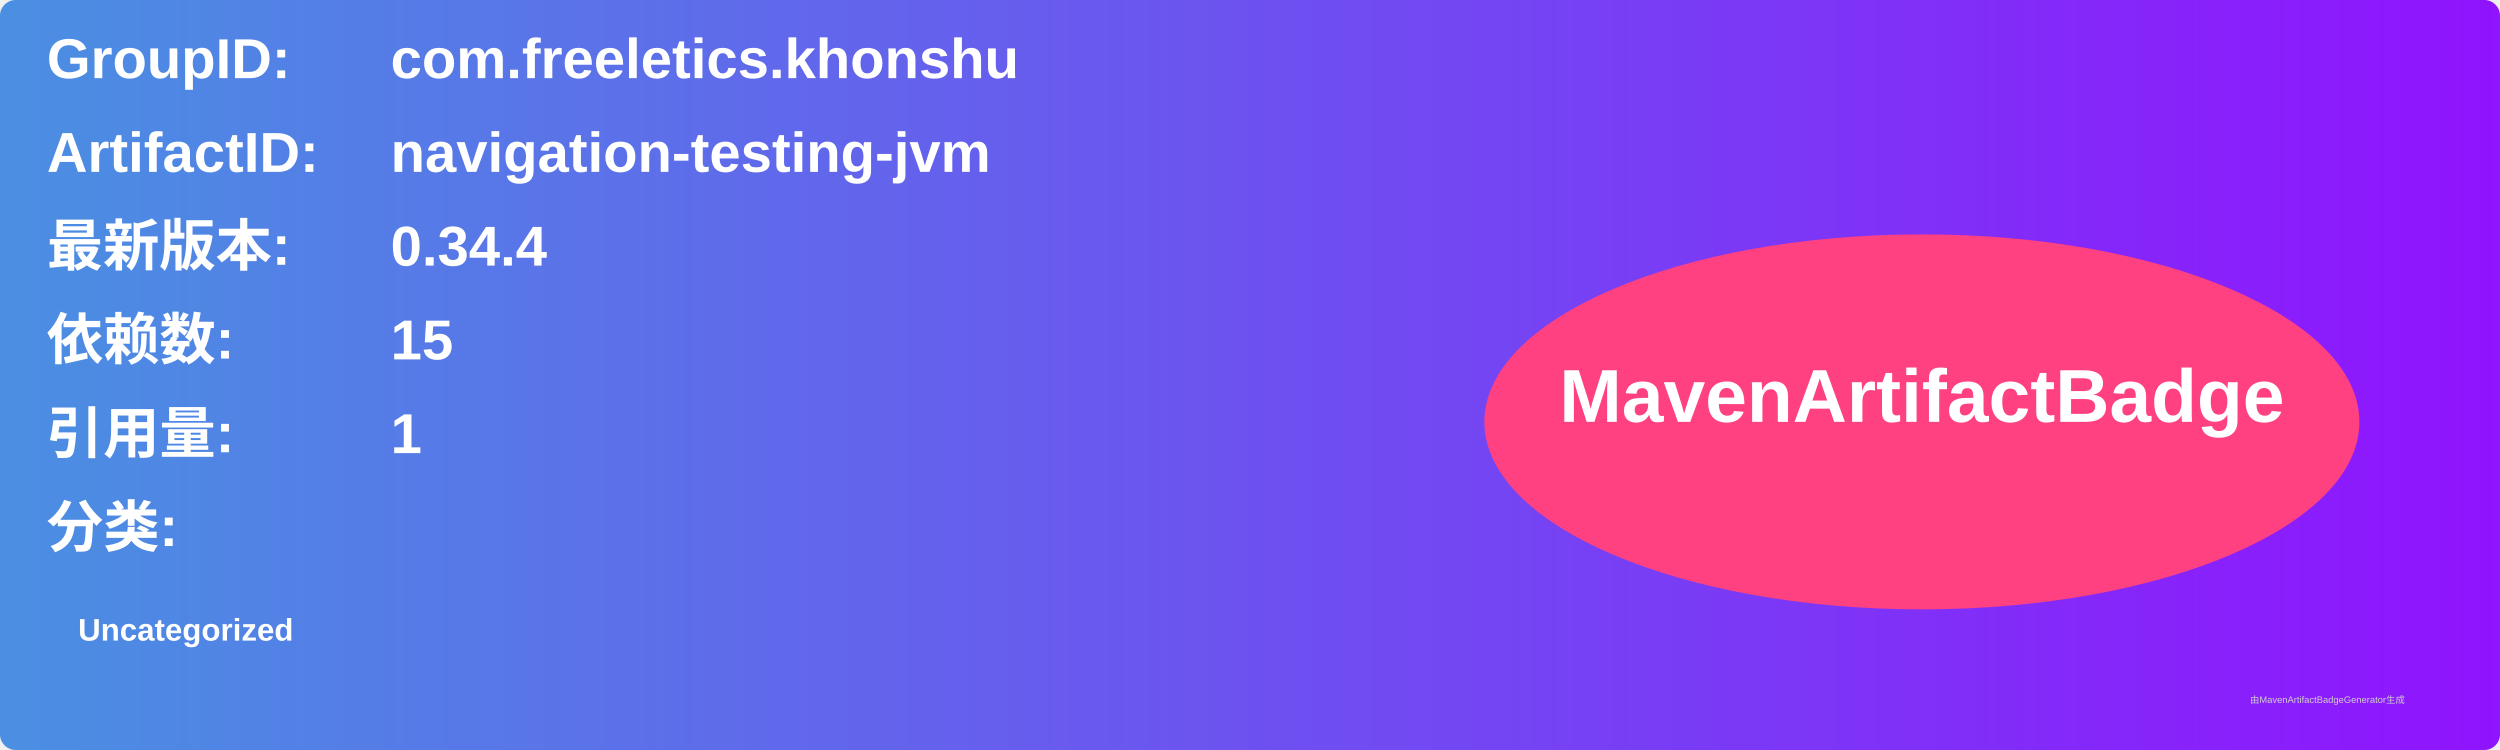
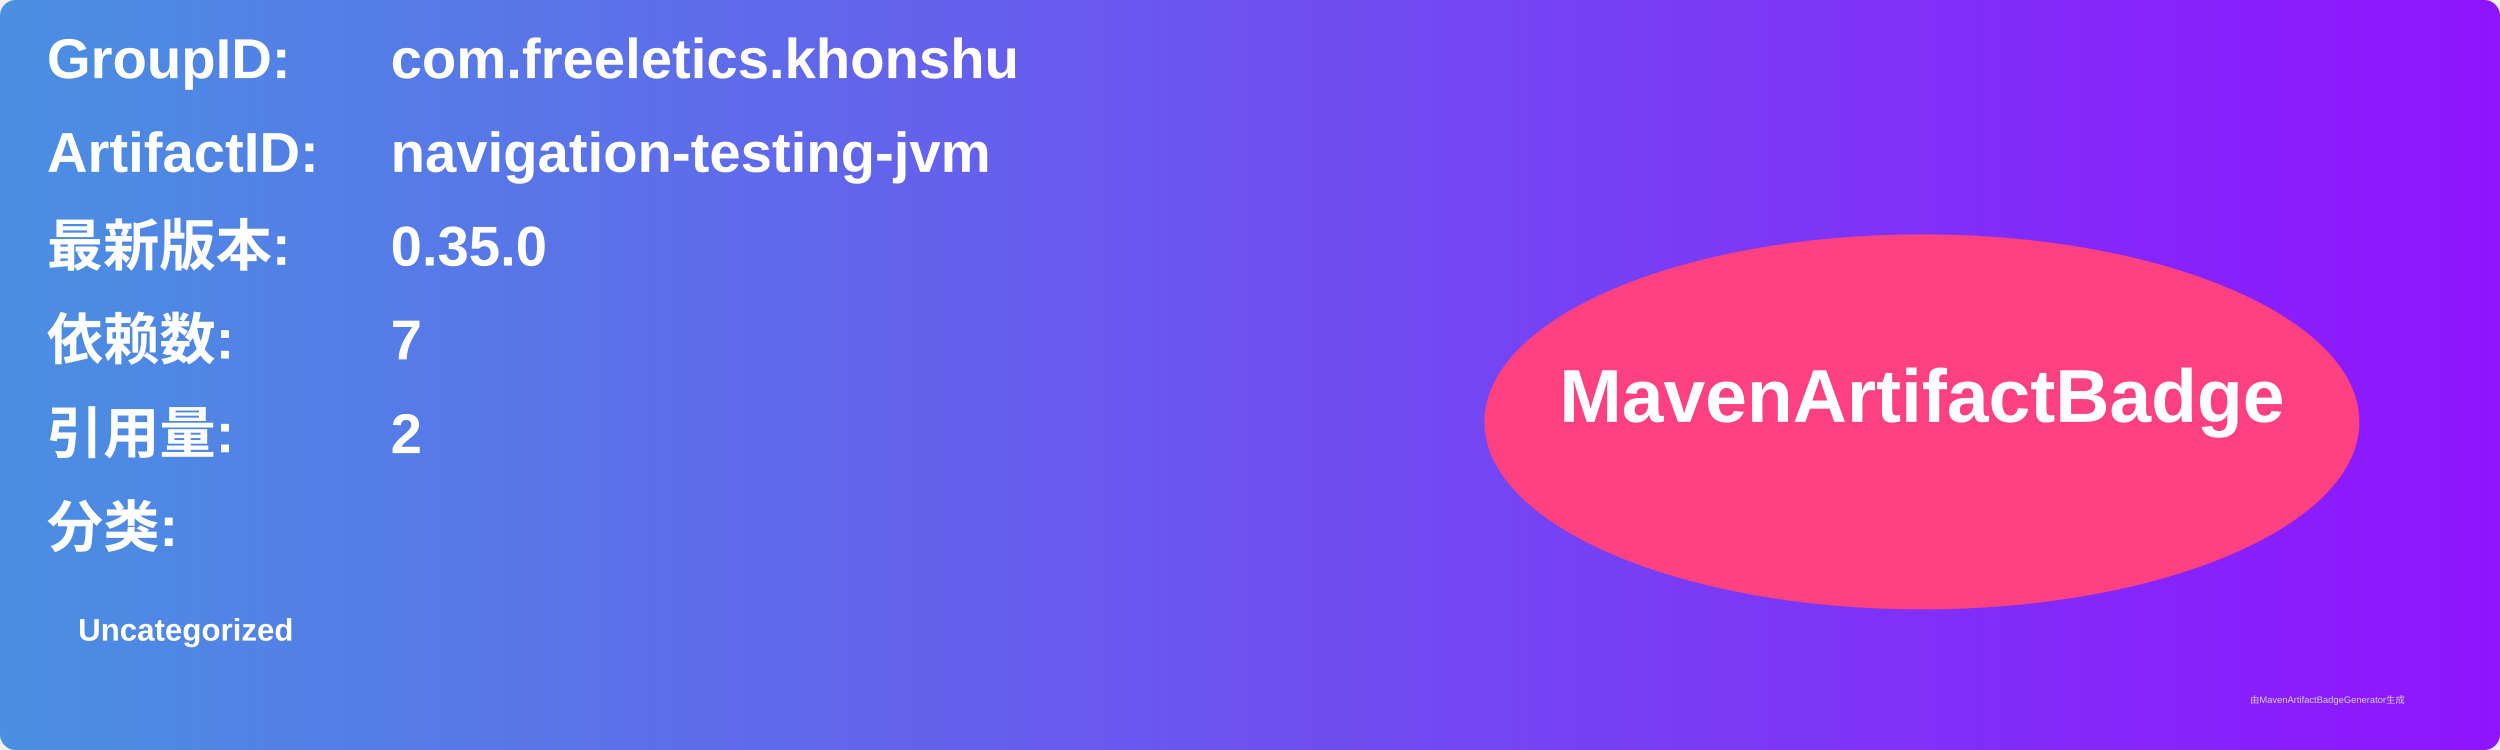
<svg xmlns="http://www.w3.org/2000/svg" width="800" height="240" viewBox="0 0 800 240">
  <linearGradient id="grad" x1="0%" y1="0%" x2="100%" y2="0%">
    <stop offset="0%" stop-color="#4a90e2" />
    <stop offset="100%" stop-color="#9013fe" />
  </linearGradient>
  <rect width="100%" height="100%" rx="5" ry="5" fill="url(#grad)" />
  <g transform="translate(15, 15)">
    <text x="0" y="10" font-family="Arial" font-size="18" fill="white" font-weight="bold" width="260">GroupID:</text>
    <text x="110" y="10" font-family="Arial" font-size="18" fill="white" font-weight="bold" width="460">com.freeletics.khonshu</text>
    <text x="0" y="40" font-family="Arial" font-size="18" fill="white" font-weight="bold" width="260">ArtifactID:</text>
    <text x="110" y="40" font-family="Arial" font-size="18" fill="white" font-weight="bold" width="460">navigation-testing-jvm</text>
    <text x="0" y="70" font-family="Arial" font-size="18" fill="white" font-weight="bold">最新版本:</text>
    <text x="110" y="70" font-family="Arial" font-size="18" fill="white" font-weight="bold">
-       <tspan font-weight="bold">0.34.4</tspan>
+       <tspan font-weight="bold">0.35.0</tspan>
    </text>
    <text x="0" y="100" font-family="Arial" font-size="18" fill="white" font-weight="bold">依赖数: </text>
    <text x="110" y="100" font-family="Arial" font-size="18" fill="white">
-       <tspan font-weight="bold">15</tspan>
+       <tspan font-weight="bold">7</tspan>
    </text>
    <text x="0" y="130" font-family="Arial" font-size="18" fill="white" font-weight="bold">引用量: </text>
    <text x="110" y="130" font-family="Arial" font-size="18" fill="white">
-       <tspan font-weight="bold">1</tspan>
+       <tspan font-weight="bold">2</tspan>
    </text>
    <text x="0" y="160" font-family="Arial" font-size="18" fill="white" font-weight="bold">分类:</text>
    <text x="10" y="190" font-family="Arial" font-size="10" fill="white">
      <tspan font-weight="bold">Uncategorized</tspan>
    </text>
    <ellipse cx="600" cy="120" rx="140" ry="60" fill="#ff4081" />
    <text x="600" y="120" text-anchor="middle" font-family="Arial" font-size="24" fill="white" font-weight="bold">MavenArtifactBadge</text>
  </g>
  <text x="720" y="225" font-family="Arial" font-size="3" fill="#d0d0d0">由MavenArtifactBadgeGenerator生成</text>
</svg>
